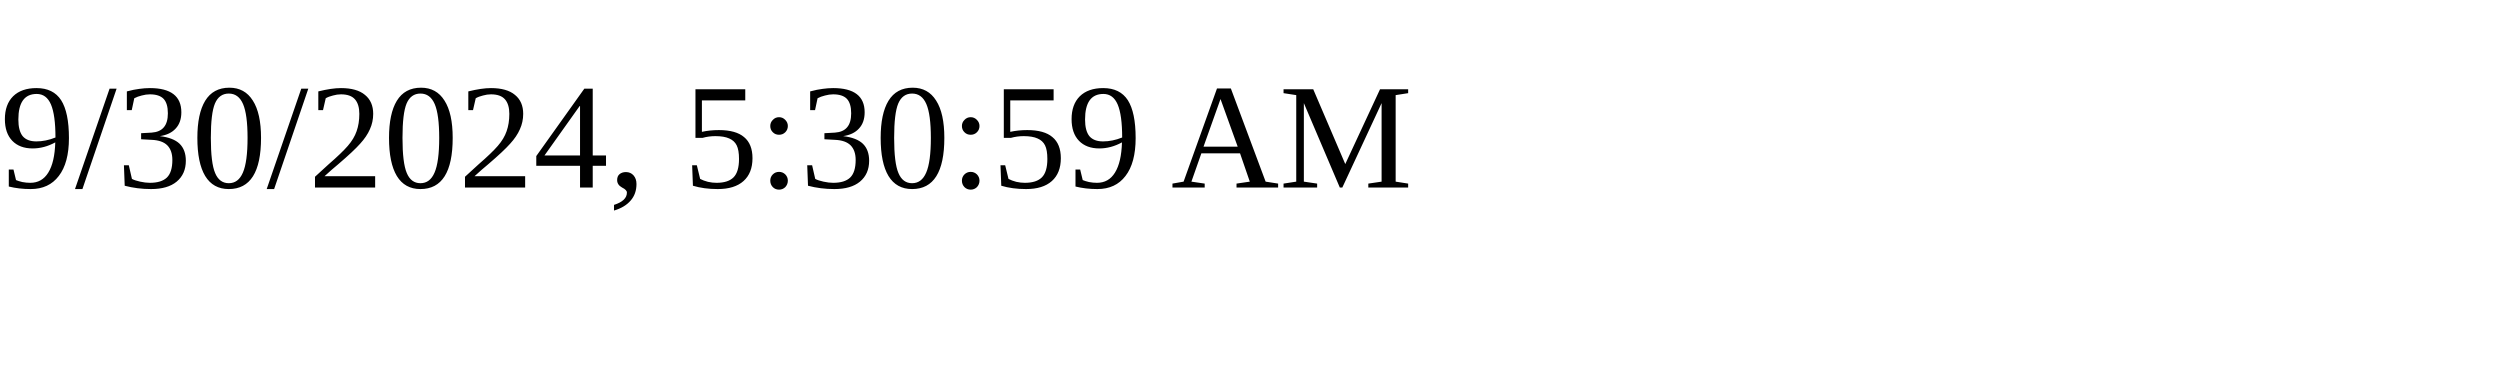
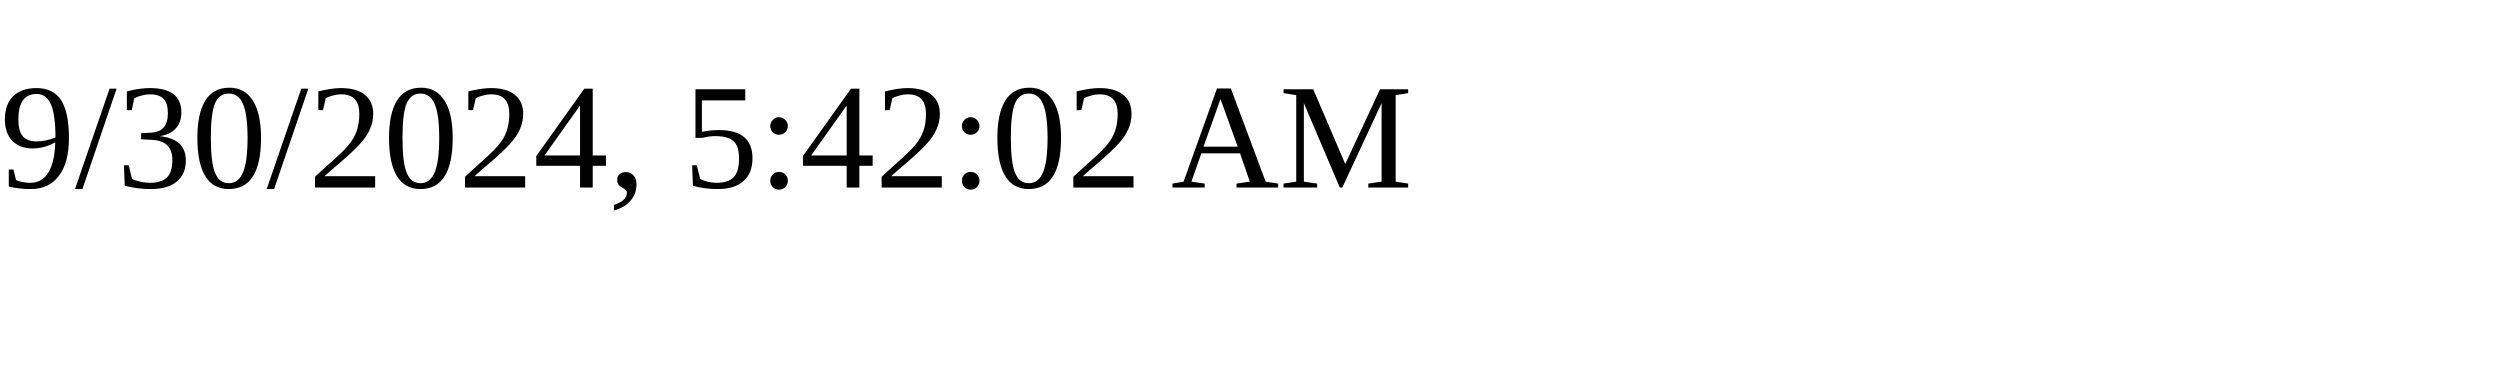
<svg xmlns="http://www.w3.org/2000/svg" height="30" width="200">
-   <text x="0" y="15">9/30/2024, 5:30:59 AM</text>
+   <text x="0" y="15">9/30/2024, 5:42:02 AM</text>
</svg>
